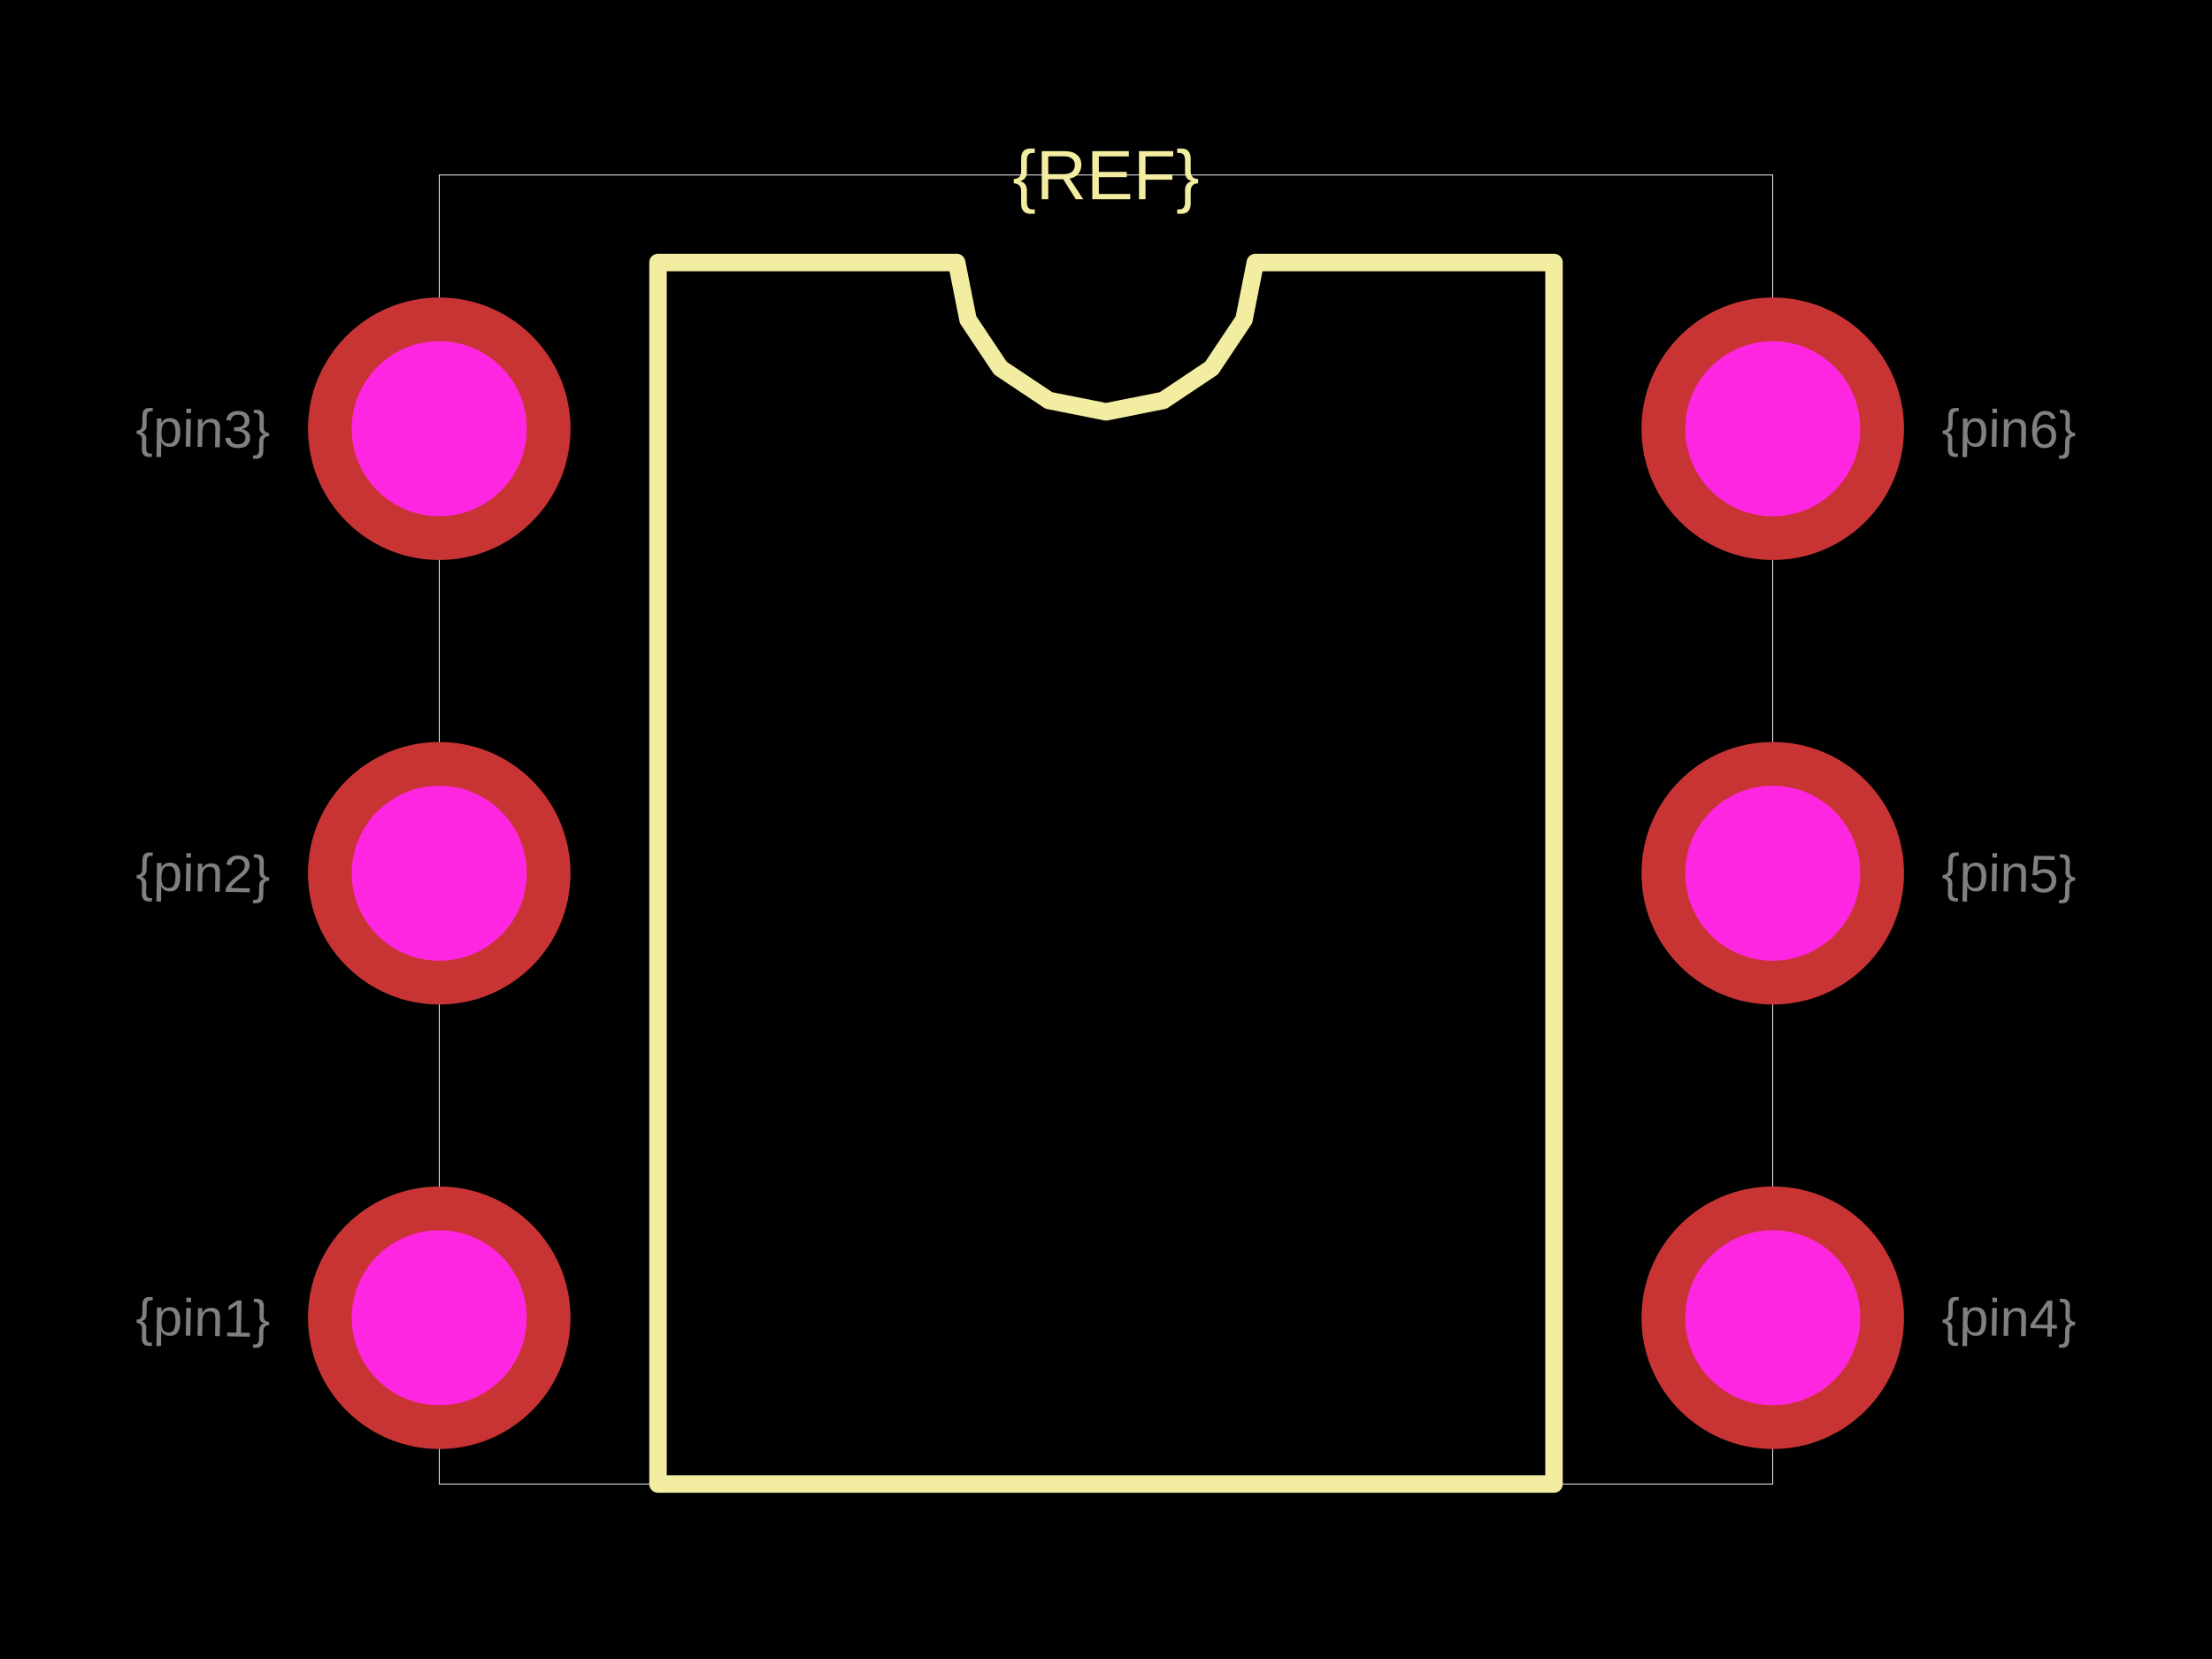
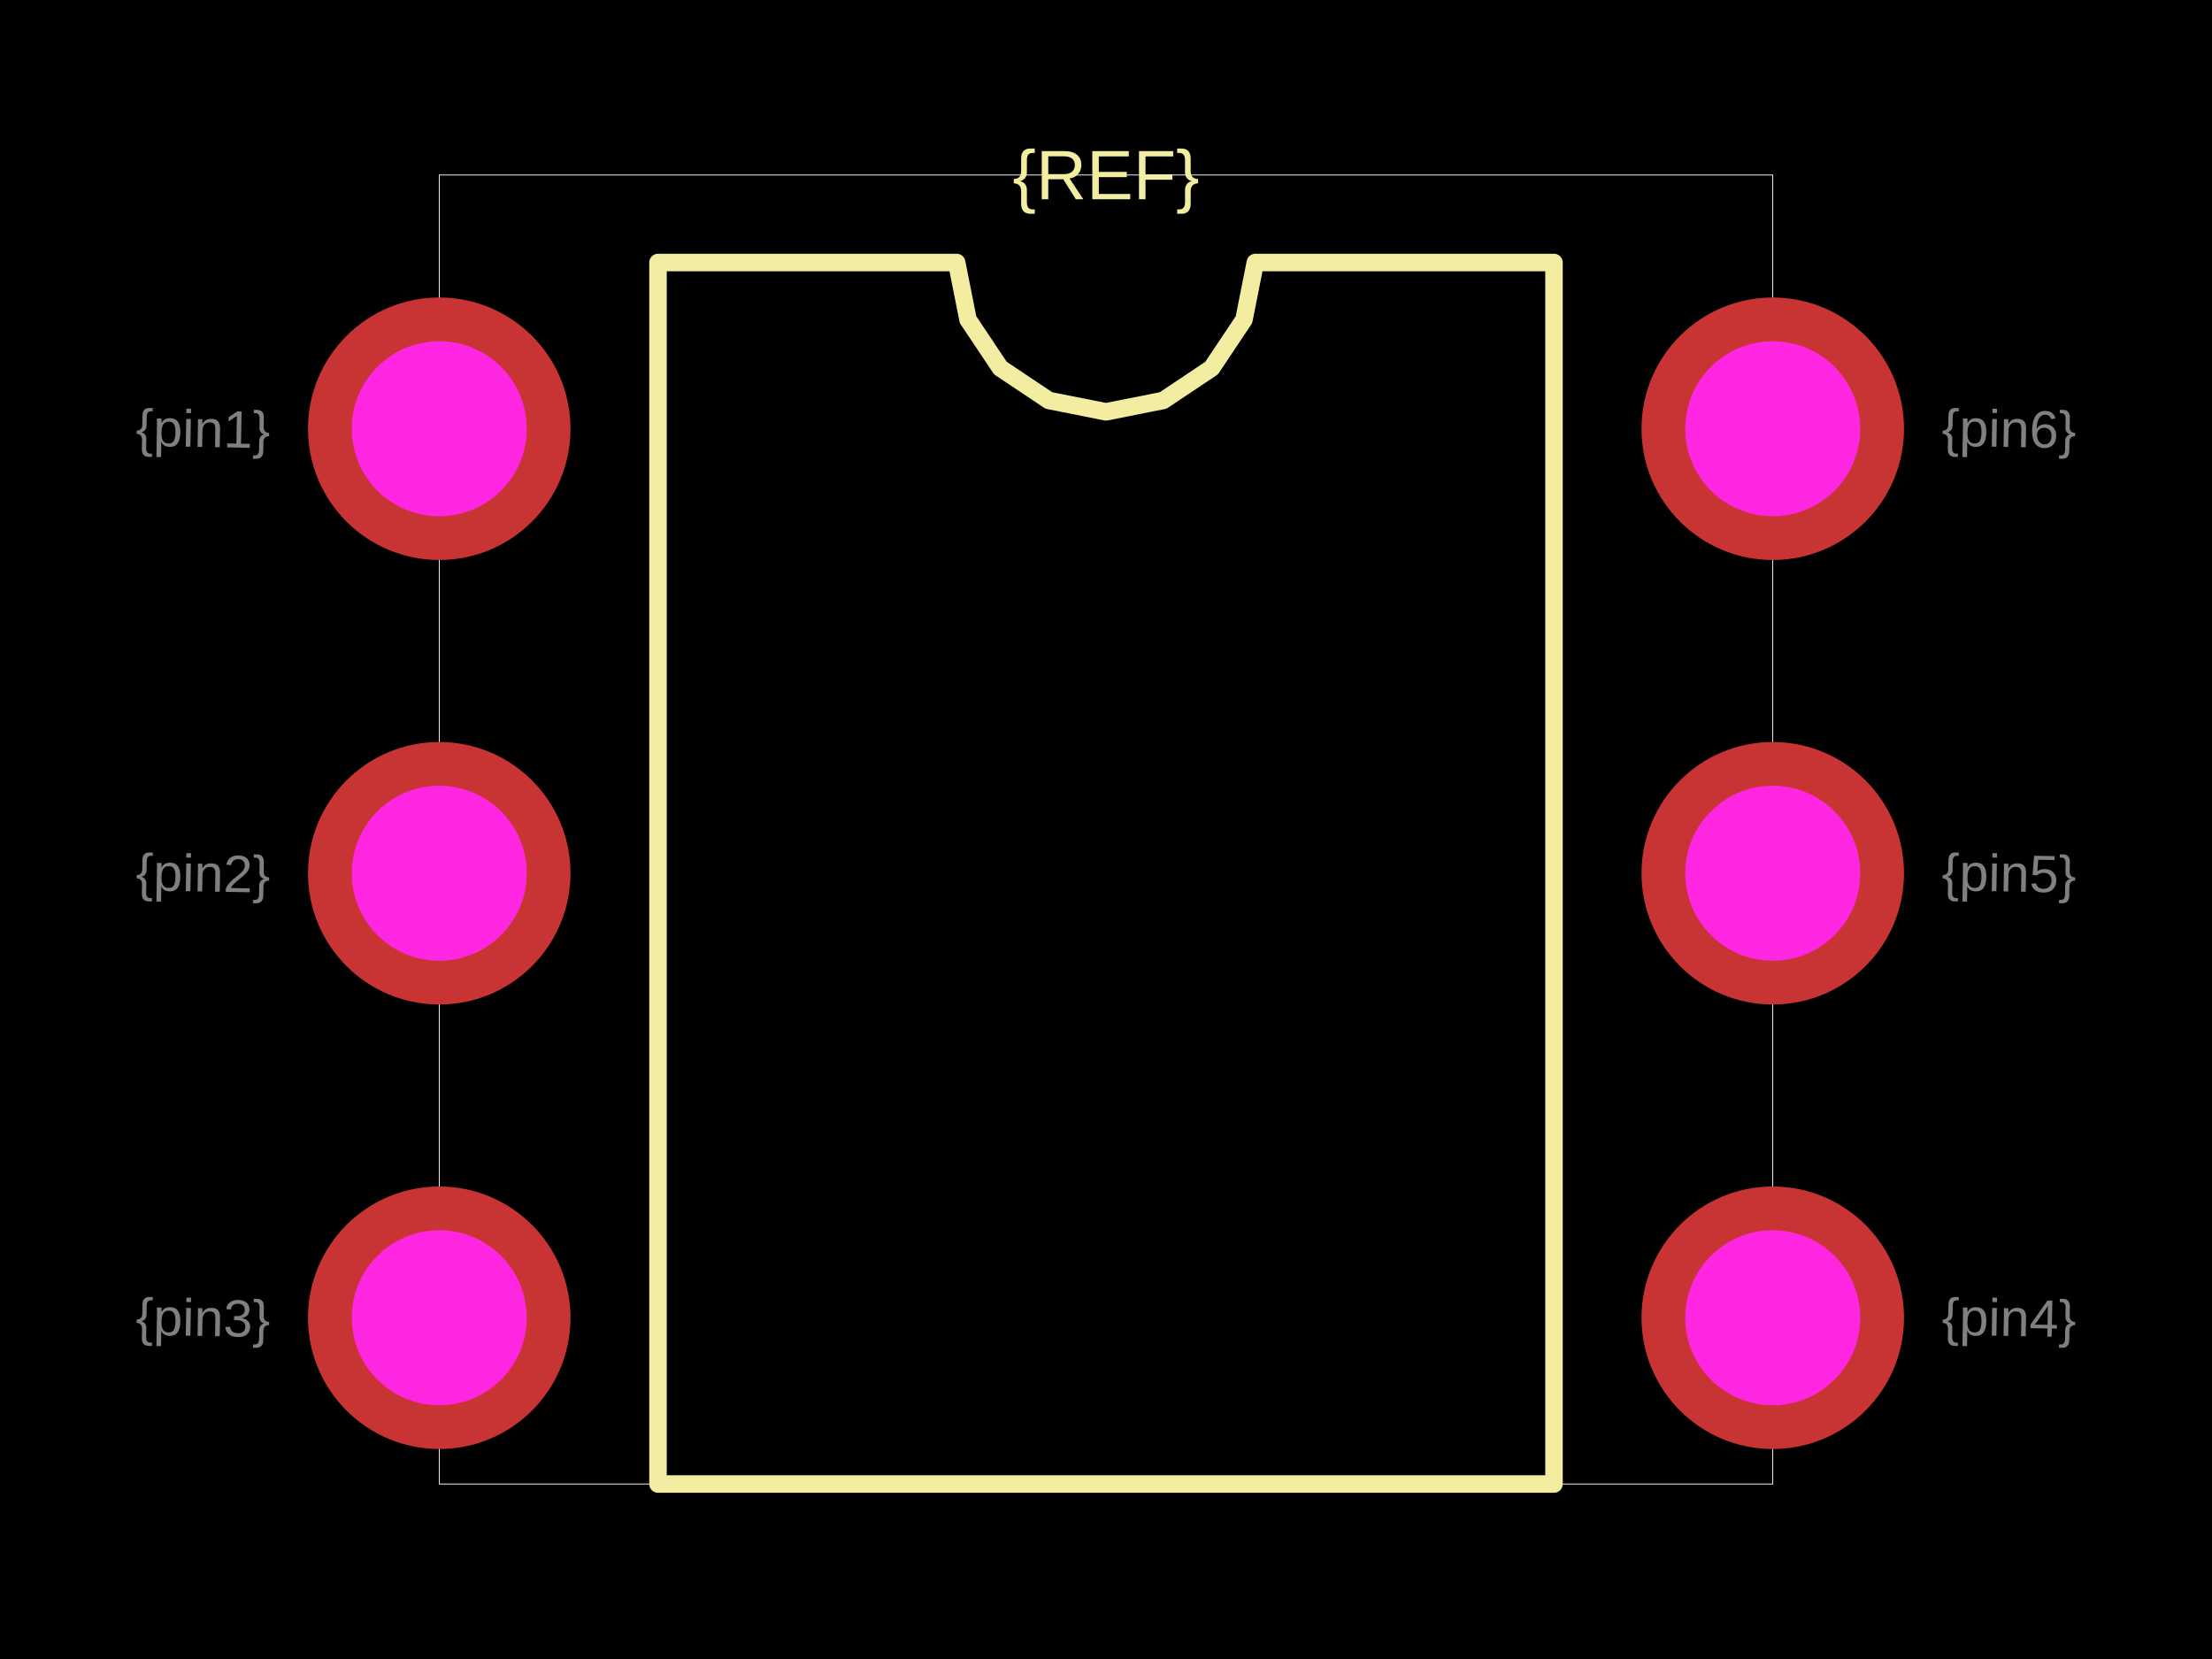
<svg xmlns="http://www.w3.org/2000/svg" width="800" height="600">
  <style />
  <rect class="boundary" x="0" y="0" fill="#000" width="800" height="600" />
  <rect class="pcb-boundary" fill="none" stroke="#fff" stroke-width="0.3" x="158.861" y="63.291" width="482.278" height="473.418" />
  <path class="pcb-silkscreen pcb-silkscreen-top" d="M 237.975 536.709 L 237.975 94.937 L 345.992 94.937 L 350.103 115.605 L 361.81 133.126 L 379.332 144.834 L 400 148.945 L 420.668 144.834 L 438.19 133.126 L 449.897 115.605 L 454.008 94.937 L 562.025 94.937 L 562.025 536.709 L 237.975 536.709 Z" fill="none" stroke="#f2eda1" stroke-width="6.329" stroke-linecap="round" stroke-linejoin="round" data-pcb-component-id="" data-pcb-silkscreen-path-id="silkscreen_path_1" />
  <text x="0" y="0" dx="0" dy="0" fill="#f2eda1" font-family="Arial, sans-serif" font-size="25.316" text-anchor="middle" dominant-baseline="central" transform="matrix(1,0,0,1,400,63.29114)" class="pcb-silkscreen-text pcb-silkscreen-top" data-pcb-silkscreen-text-id="pcb_component_1" stroke="none">{REF}</text>
-   <text x="0" y="0" font-family="Arial, sans-serif" font-size="18.987" text-anchor="middle" dominant-baseline="central" transform="matrix(0.9998477,0.01745241,-0.01745241,0.9998477,73.41772,476.5823)" class="pcb-fabrication-note-text" fill="rgba(255,255,255,0.5)">{pin1}</text>
+   <text x="0" y="0" font-family="Arial, sans-serif" font-size="18.987" text-anchor="middle" dominant-baseline="central" transform="matrix(0.9998477,0.01745241,-0.01745241,0.9998477,73.41772,155.0633)" class="pcb-fabrication-note-text" fill="rgba(255,255,255,0.5)">{pin1}</text>
  <text x="0" y="0" font-family="Arial, sans-serif" font-size="18.987" text-anchor="middle" dominant-baseline="central" transform="matrix(0.9998477,0.01745241,-0.01745241,0.9998477,73.41772,315.8228)" class="pcb-fabrication-note-text" fill="rgba(255,255,255,0.5)">{pin2}</text>
-   <text x="0" y="0" font-family="Arial, sans-serif" font-size="18.987" text-anchor="middle" dominant-baseline="central" transform="matrix(0.9998477,0.01745241,-0.01745241,0.9998477,73.41772,155.0633)" class="pcb-fabrication-note-text" fill="rgba(255,255,255,0.5)">{pin3}</text>
+   <text x="0" y="0" font-family="Arial, sans-serif" font-size="18.987" text-anchor="middle" dominant-baseline="central" transform="matrix(0.9998477,0.01745241,-0.01745241,0.9998477,73.41772,476.5823)" class="pcb-fabrication-note-text" fill="rgba(255,255,255,0.5)">{pin3}</text>
  <text x="0" y="0" font-family="Arial, sans-serif" font-size="18.987" text-anchor="middle" dominant-baseline="central" transform="matrix(0.9998477,0.01745241,-0.01745241,0.9998477,726.5823,476.5823)" class="pcb-fabrication-note-text" fill="rgba(255,255,255,0.5)">{pin4}</text>
  <text x="0" y="0" font-family="Arial, sans-serif" font-size="18.987" text-anchor="middle" dominant-baseline="central" transform="matrix(0.9998477,0.01745241,-0.01745241,0.9998477,726.5823,315.8228)" class="pcb-fabrication-note-text" fill="rgba(255,255,255,0.5)">{pin5}</text>
  <text x="0" y="0" font-family="Arial, sans-serif" font-size="18.987" text-anchor="middle" dominant-baseline="central" transform="matrix(0.9998477,0.01745241,-0.01745241,0.9998477,726.5823,155.0633)" class="pcb-fabrication-note-text" fill="rgba(255,255,255,0.5)">{pin6}</text>
  <g>
    <circle class="pcb-hole-outer" fill="rgb(200, 52, 52)" cx="158.861" cy="155.063" r="47.468" />
    <circle class="pcb-hole-inner" fill="#FF26E2" cx="158.861" cy="155.063" r="31.646" />
  </g>
  <g>
    <circle class="pcb-hole-outer" fill="rgb(200, 52, 52)" cx="158.861" cy="315.823" r="47.468" />
    <circle class="pcb-hole-inner" fill="#FF26E2" cx="158.861" cy="315.823" r="31.646" />
  </g>
  <g>
    <circle class="pcb-hole-outer" fill="rgb(200, 52, 52)" cx="158.861" cy="476.582" r="47.468" />
    <circle class="pcb-hole-inner" fill="#FF26E2" cx="158.861" cy="476.582" r="31.646" />
  </g>
  <g>
    <circle class="pcb-hole-outer" fill="rgb(200, 52, 52)" cx="641.139" cy="476.582" r="47.468" />
    <circle class="pcb-hole-inner" fill="#FF26E2" cx="641.139" cy="476.582" r="31.646" />
  </g>
  <g>
    <circle class="pcb-hole-outer" fill="rgb(200, 52, 52)" cx="641.139" cy="315.823" r="47.468" />
    <circle class="pcb-hole-inner" fill="#FF26E2" cx="641.139" cy="315.823" r="31.646" />
  </g>
  <g>
    <circle class="pcb-hole-outer" fill="rgb(200, 52, 52)" cx="641.139" cy="155.063" r="47.468" />
    <circle class="pcb-hole-inner" fill="#FF26E2" cx="641.139" cy="155.063" r="31.646" />
  </g>
</svg>
